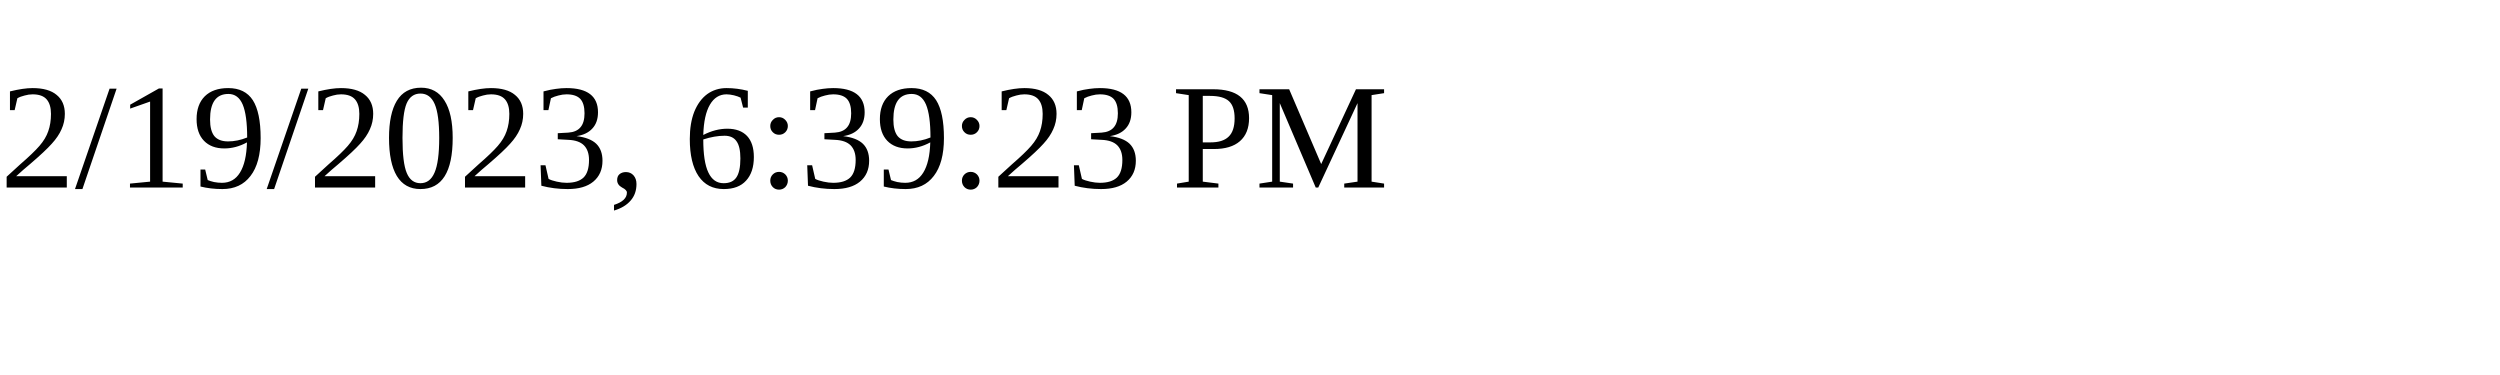
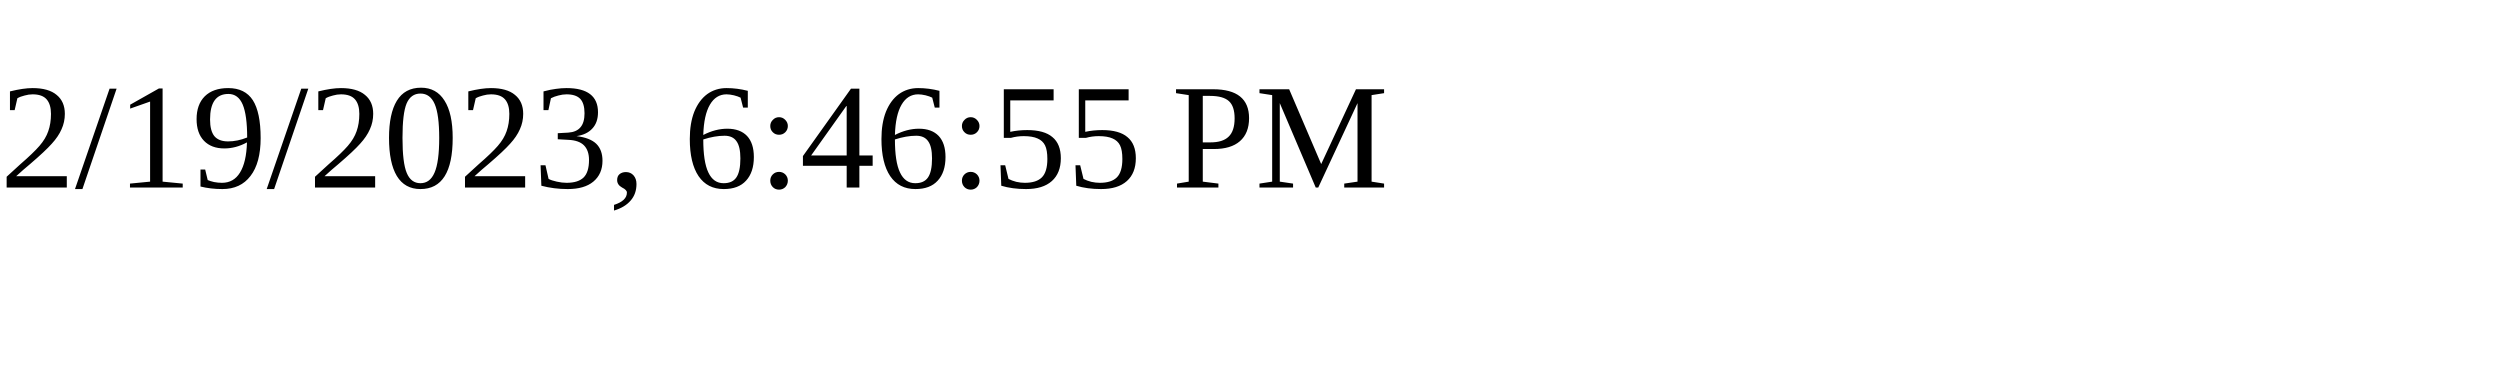
<svg xmlns="http://www.w3.org/2000/svg" height="30" width="200">
-   <text x="0" y="15">2/19/2023, 6:39:23 PM</text>
+   <text x="0" y="15">2/19/2023, 6:46:55 PM</text>
</svg>
